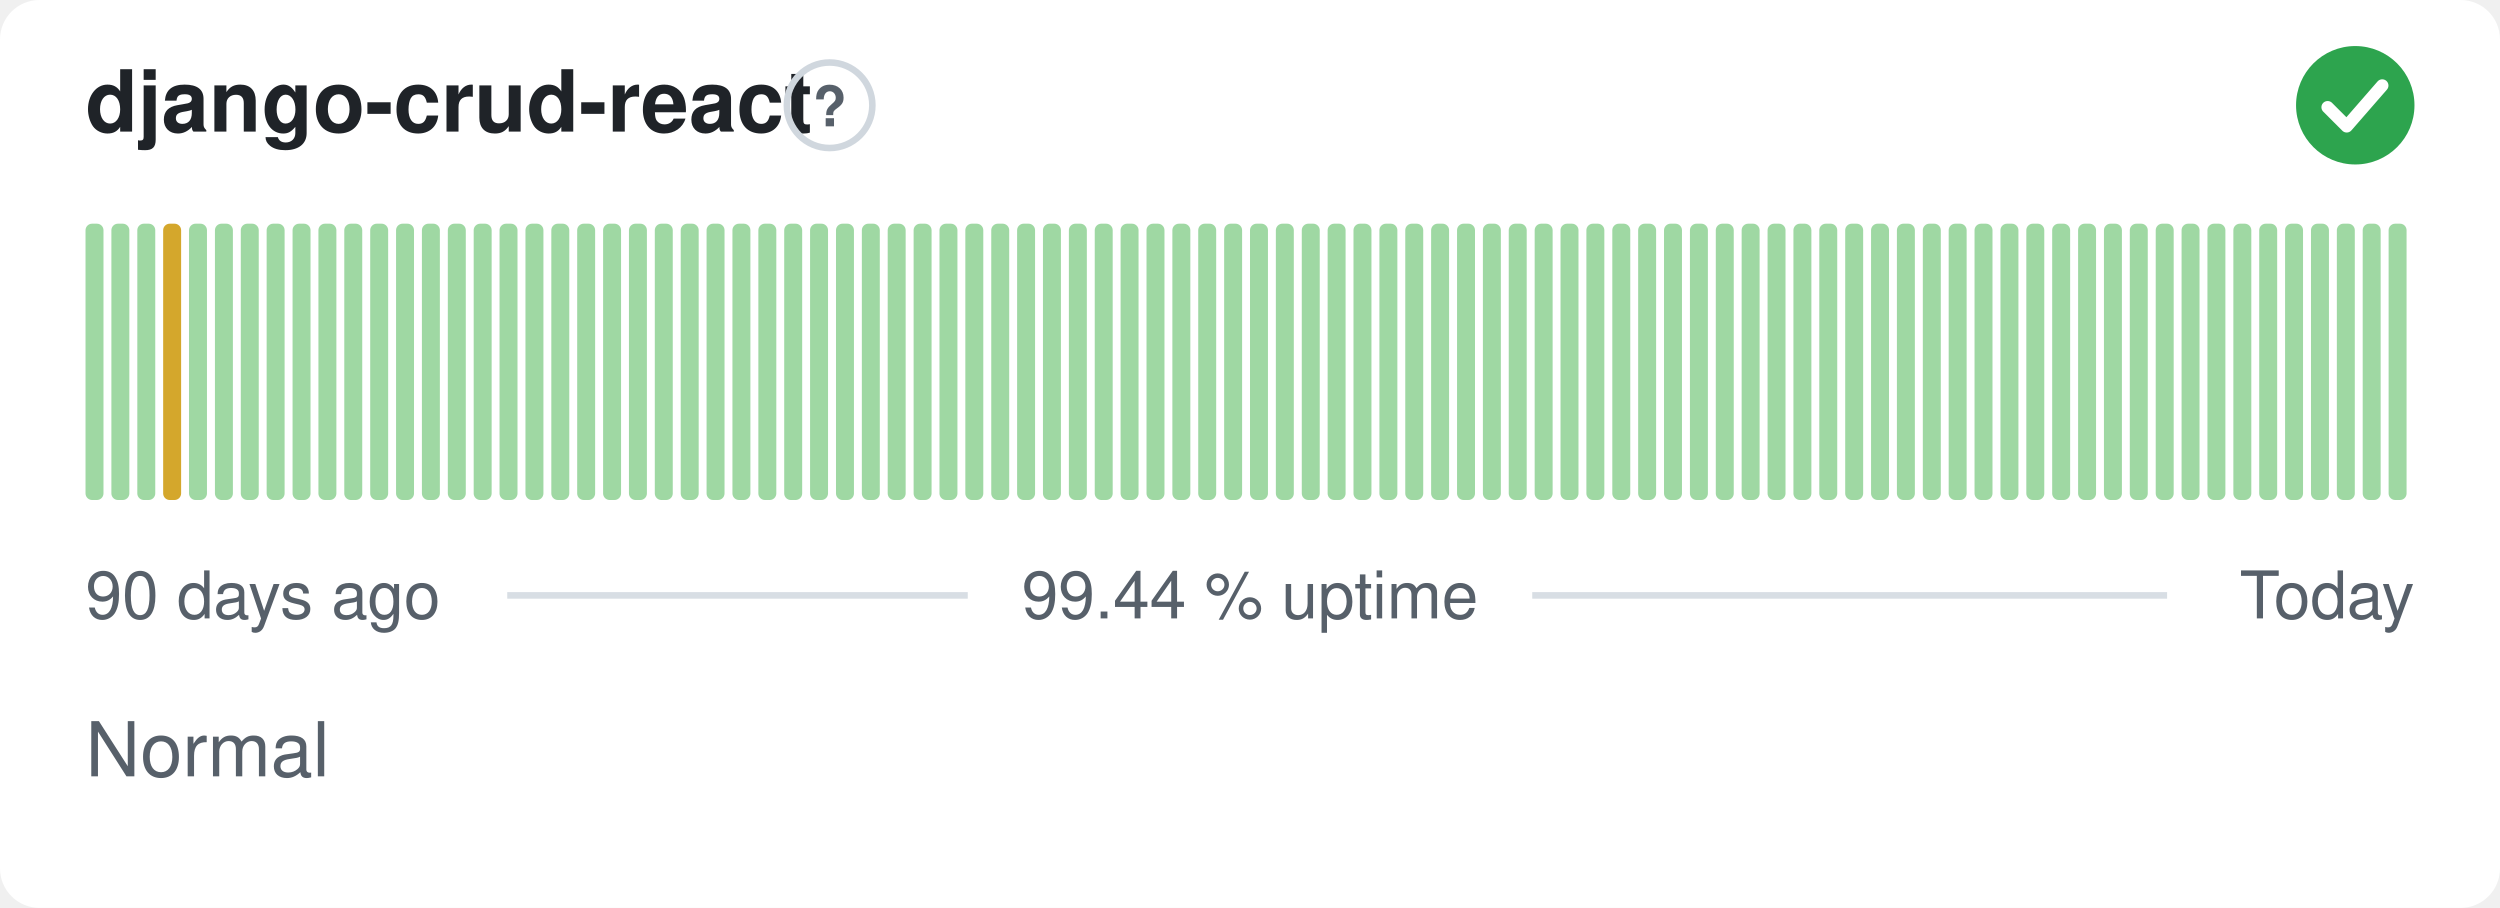
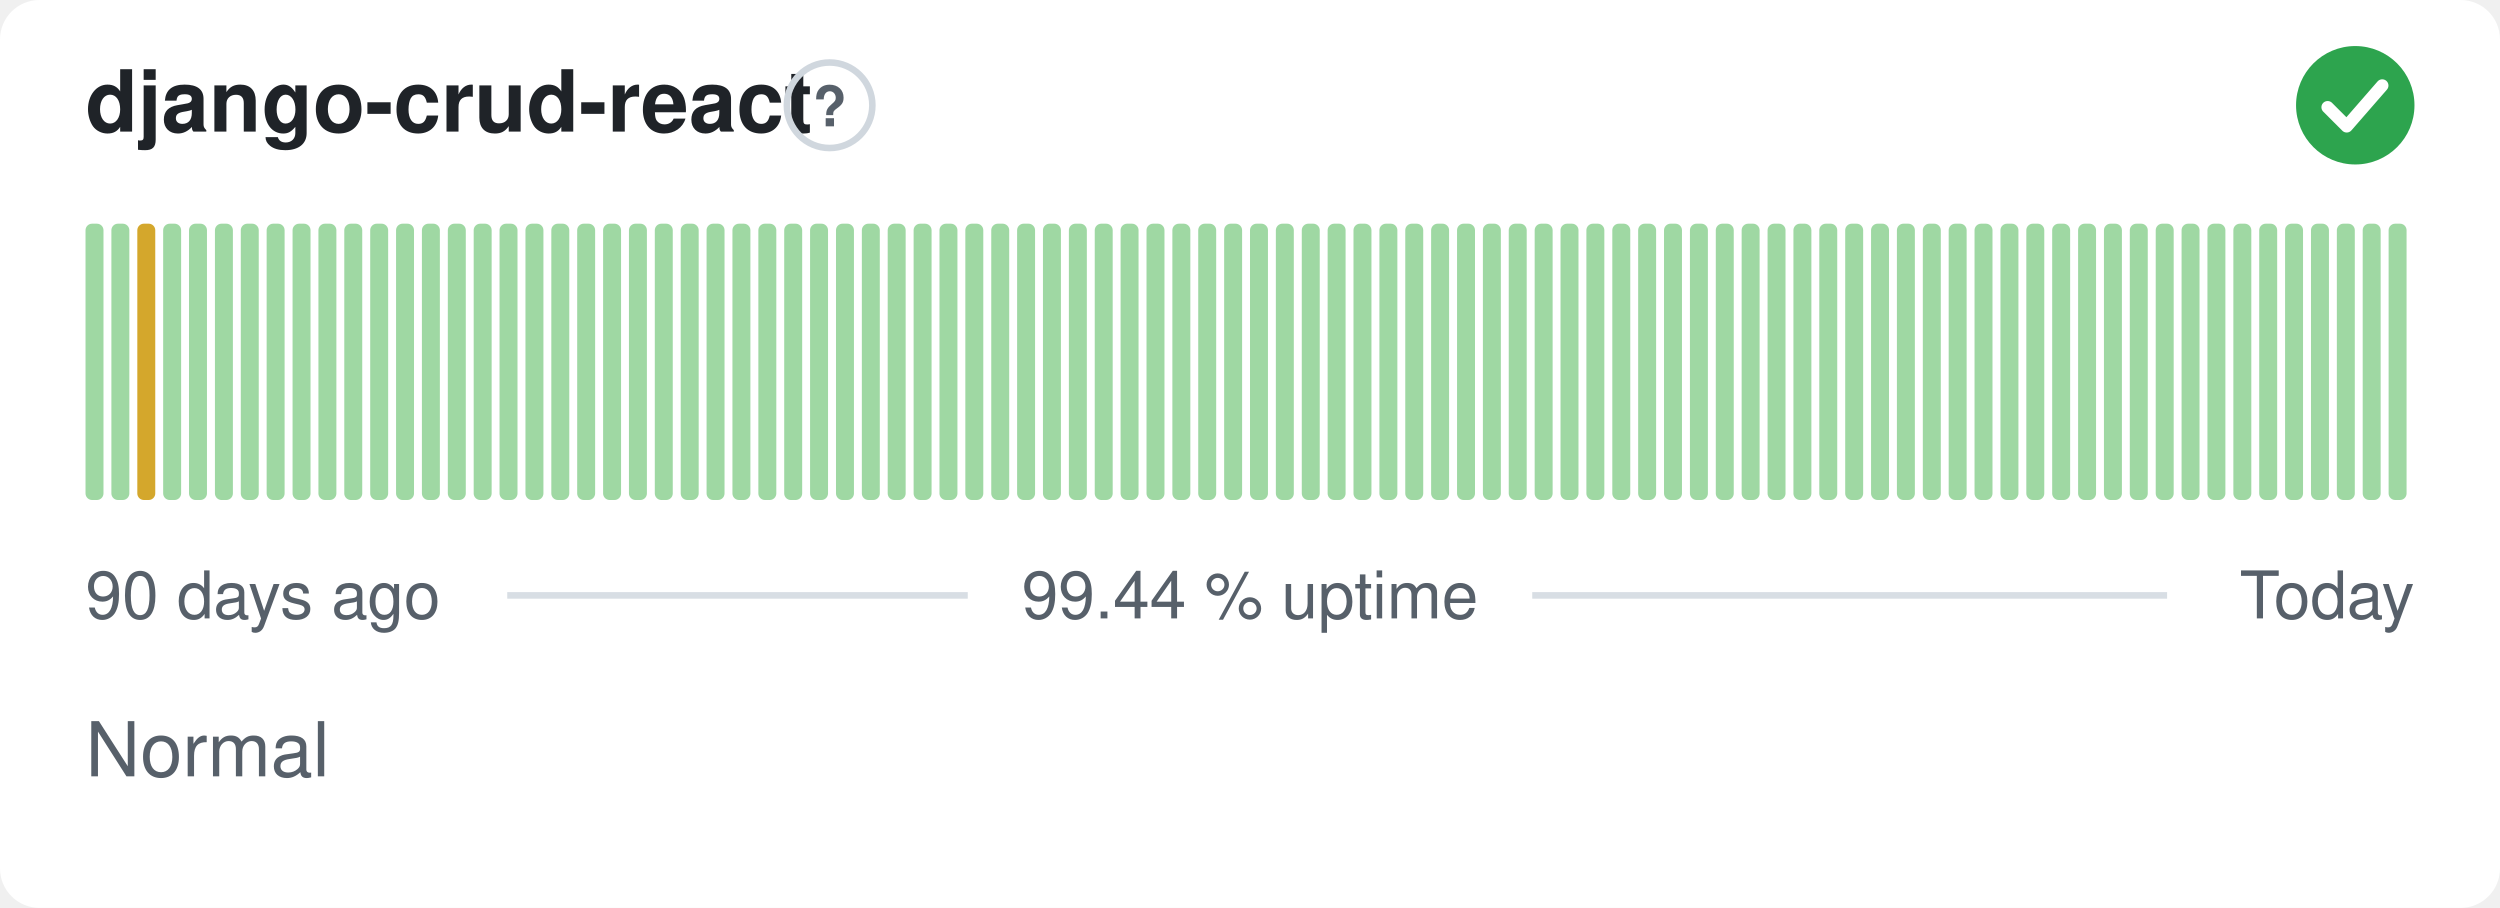
<svg xmlns="http://www.w3.org/2000/svg" width="380" height="138" viewBox="0 0 380 138" role="img" aria-label="django-crud-react: Normal, 99.44 % uptime over the last 90 days" font-family="-apple-system,BlinkMacSystemFont,'Segoe UI',Helvetica,Arial,sans-serif">
  <style>
    @media (prefers-color-scheme: dark) {
      .bg { fill: #0d1117 }
      .title { fill: #e6edf3 }
      .muted { fill: #8b949e }
      .hint { stroke: #30363d }
      .rule { stroke: #30363d }
      .nodata { fill: #21262d }
    }
  </style>
  <rect class="bg" width="380" height="138" rx="6" fill="#ffffff" />
  <text class="title" x="13" y="20" font-size="13" font-weight="600" fill="#1f2328">django-crud-react</text>
  <circle class="hint" cx="126.1" cy="16" r="6.5" fill="none" stroke="#d0d7de" stroke-width="1" />
  <text class="muted" x="126.1" y="19.2" text-anchor="middle" font-size="8.5" font-weight="700" fill="#57606a">?</text>
  <circle cx="358" cy="16" r="9" fill="#2da44e" />
  <path d="M353.80 16.30l2.90 2.90 5.40 -6.20" fill="none" stroke="#fff" stroke-width="1.89" stroke-linecap="round" stroke-linejoin="round" />
  <rect x="13.00" y="34.00" width="2.73" height="42.00" rx="1" fill="#9fd8a3" />
  <rect x="16.93" y="34.00" width="2.73" height="42.00" rx="1" fill="#9fd8a3" />
-   <rect x="20.87" y="34.00" width="2.73" height="42.00" rx="1" fill="#9fd8a3" />
-   <rect x="24.80" y="34.00" width="2.73" height="42.00" rx="1" fill="#d4a72c" />
+   <rect x="20.87" y="34.00" width="2.73" height="42.00" rx="1" fill="#d4a72c" />
+   <rect x="24.80" y="34.00" width="2.73" height="42.00" rx="1" fill="#9fd8a3" />
  <rect x="28.73" y="34.00" width="2.73" height="42.00" rx="1" fill="#9fd8a3" />
  <rect x="32.67" y="34.00" width="2.73" height="42.00" rx="1" fill="#9fd8a3" />
  <rect x="36.60" y="34.00" width="2.73" height="42.00" rx="1" fill="#9fd8a3" />
  <rect x="40.53" y="34.00" width="2.73" height="42.00" rx="1" fill="#9fd8a3" />
  <rect x="44.47" y="34.00" width="2.73" height="42.00" rx="1" fill="#9fd8a3" />
  <rect x="48.40" y="34.00" width="2.73" height="42.00" rx="1" fill="#9fd8a3" />
  <rect x="52.33" y="34.00" width="2.73" height="42.00" rx="1" fill="#9fd8a3" />
  <rect x="56.27" y="34.00" width="2.73" height="42.00" rx="1" fill="#9fd8a3" />
  <rect x="60.20" y="34.00" width="2.73" height="42.00" rx="1" fill="#9fd8a3" />
  <rect x="64.13" y="34.00" width="2.73" height="42.00" rx="1" fill="#9fd8a3" />
  <rect x="68.07" y="34.00" width="2.73" height="42.00" rx="1" fill="#9fd8a3" />
  <rect x="72.00" y="34.00" width="2.73" height="42.00" rx="1" fill="#9fd8a3" />
  <rect x="75.93" y="34.00" width="2.73" height="42.00" rx="1" fill="#9fd8a3" />
  <rect x="79.87" y="34.00" width="2.73" height="42.00" rx="1" fill="#9fd8a3" />
  <rect x="83.80" y="34.00" width="2.73" height="42.00" rx="1" fill="#9fd8a3" />
  <rect x="87.73" y="34.00" width="2.73" height="42.00" rx="1" fill="#9fd8a3" />
  <rect x="91.67" y="34.00" width="2.73" height="42.00" rx="1" fill="#9fd8a3" />
  <rect x="95.60" y="34.00" width="2.73" height="42.00" rx="1" fill="#9fd8a3" />
  <rect x="99.53" y="34.00" width="2.73" height="42.00" rx="1" fill="#9fd8a3" />
  <rect x="103.47" y="34.00" width="2.73" height="42.00" rx="1" fill="#9fd8a3" />
  <rect x="107.40" y="34.00" width="2.73" height="42.00" rx="1" fill="#9fd8a3" />
  <rect x="111.33" y="34.00" width="2.73" height="42.00" rx="1" fill="#9fd8a3" />
  <rect x="115.27" y="34.00" width="2.73" height="42.00" rx="1" fill="#9fd8a3" />
  <rect x="119.20" y="34.00" width="2.73" height="42.00" rx="1" fill="#9fd8a3" />
  <rect x="123.13" y="34.00" width="2.73" height="42.00" rx="1" fill="#9fd8a3" />
  <rect x="127.07" y="34.00" width="2.73" height="42.00" rx="1" fill="#9fd8a3" />
  <rect x="131.00" y="34.00" width="2.73" height="42.00" rx="1" fill="#9fd8a3" />
  <rect x="134.93" y="34.00" width="2.73" height="42.00" rx="1" fill="#9fd8a3" />
  <rect x="138.87" y="34.00" width="2.73" height="42.00" rx="1" fill="#9fd8a3" />
  <rect x="142.80" y="34.00" width="2.73" height="42.00" rx="1" fill="#9fd8a3" />
  <rect x="146.73" y="34.00" width="2.73" height="42.00" rx="1" fill="#9fd8a3" />
  <rect x="150.67" y="34.00" width="2.73" height="42.00" rx="1" fill="#9fd8a3" />
  <rect x="154.60" y="34.00" width="2.73" height="42.00" rx="1" fill="#9fd8a3" />
  <rect x="158.53" y="34.00" width="2.73" height="42.00" rx="1" fill="#9fd8a3" />
  <rect x="162.47" y="34.00" width="2.73" height="42.00" rx="1" fill="#9fd8a3" />
  <rect x="166.40" y="34.00" width="2.73" height="42.00" rx="1" fill="#9fd8a3" />
  <rect x="170.33" y="34.00" width="2.73" height="42.00" rx="1" fill="#9fd8a3" />
  <rect x="174.27" y="34.00" width="2.73" height="42.00" rx="1" fill="#9fd8a3" />
  <rect x="178.20" y="34.00" width="2.73" height="42.00" rx="1" fill="#9fd8a3" />
  <rect x="182.13" y="34.00" width="2.73" height="42.00" rx="1" fill="#9fd8a3" />
  <rect x="186.07" y="34.00" width="2.73" height="42.00" rx="1" fill="#9fd8a3" />
  <rect x="190.00" y="34.00" width="2.73" height="42.00" rx="1" fill="#9fd8a3" />
  <rect x="193.93" y="34.00" width="2.73" height="42.00" rx="1" fill="#9fd8a3" />
  <rect x="197.87" y="34.00" width="2.73" height="42.00" rx="1" fill="#9fd8a3" />
  <rect x="201.80" y="34.00" width="2.73" height="42.00" rx="1" fill="#9fd8a3" />
  <rect x="205.73" y="34.00" width="2.73" height="42.00" rx="1" fill="#9fd8a3" />
  <rect x="209.67" y="34.00" width="2.73" height="42.00" rx="1" fill="#9fd8a3" />
  <rect x="213.60" y="34.00" width="2.73" height="42.00" rx="1" fill="#9fd8a3" />
  <rect x="217.53" y="34.00" width="2.73" height="42.00" rx="1" fill="#9fd8a3" />
  <rect x="221.47" y="34.00" width="2.73" height="42.00" rx="1" fill="#9fd8a3" />
  <rect x="225.40" y="34.00" width="2.73" height="42.00" rx="1" fill="#9fd8a3" />
  <rect x="229.33" y="34.00" width="2.73" height="42.00" rx="1" fill="#9fd8a3" />
  <rect x="233.27" y="34.00" width="2.73" height="42.00" rx="1" fill="#9fd8a3" />
  <rect x="237.20" y="34.00" width="2.73" height="42.00" rx="1" fill="#9fd8a3" />
  <rect x="241.13" y="34.00" width="2.73" height="42.00" rx="1" fill="#9fd8a3" />
  <rect x="245.07" y="34.00" width="2.73" height="42.00" rx="1" fill="#9fd8a3" />
  <rect x="249.00" y="34.00" width="2.73" height="42.00" rx="1" fill="#9fd8a3" />
  <rect x="252.93" y="34.00" width="2.73" height="42.00" rx="1" fill="#9fd8a3" />
  <rect x="256.87" y="34.00" width="2.73" height="42.00" rx="1" fill="#9fd8a3" />
  <rect x="260.80" y="34.00" width="2.73" height="42.00" rx="1" fill="#9fd8a3" />
  <rect x="264.73" y="34.00" width="2.73" height="42.00" rx="1" fill="#9fd8a3" />
  <rect x="268.67" y="34.00" width="2.73" height="42.00" rx="1" fill="#9fd8a3" />
  <rect x="272.60" y="34.00" width="2.73" height="42.00" rx="1" fill="#9fd8a3" />
  <rect x="276.53" y="34.00" width="2.73" height="42.00" rx="1" fill="#9fd8a3" />
  <rect x="280.47" y="34.00" width="2.73" height="42.00" rx="1" fill="#9fd8a3" />
  <rect x="284.40" y="34.00" width="2.73" height="42.00" rx="1" fill="#9fd8a3" />
  <rect x="288.33" y="34.00" width="2.73" height="42.00" rx="1" fill="#9fd8a3" />
  <rect x="292.27" y="34.00" width="2.73" height="42.00" rx="1" fill="#9fd8a3" />
  <rect x="296.20" y="34.00" width="2.73" height="42.00" rx="1" fill="#9fd8a3" />
  <rect x="300.13" y="34.00" width="2.73" height="42.00" rx="1" fill="#9fd8a3" />
  <rect x="304.07" y="34.00" width="2.73" height="42.00" rx="1" fill="#9fd8a3" />
  <rect x="308.00" y="34.00" width="2.73" height="42.00" rx="1" fill="#9fd8a3" />
  <rect x="311.93" y="34.00" width="2.73" height="42.00" rx="1" fill="#9fd8a3" />
  <rect x="315.87" y="34.00" width="2.73" height="42.00" rx="1" fill="#9fd8a3" />
  <rect x="319.80" y="34.00" width="2.73" height="42.00" rx="1" fill="#9fd8a3" />
  <rect x="323.73" y="34.00" width="2.73" height="42.00" rx="1" fill="#9fd8a3" />
  <rect x="327.67" y="34.00" width="2.73" height="42.00" rx="1" fill="#9fd8a3" />
  <rect x="331.60" y="34.00" width="2.73" height="42.00" rx="1" fill="#9fd8a3" />
  <rect x="335.53" y="34.00" width="2.73" height="42.00" rx="1" fill="#9fd8a3" />
  <rect x="339.47" y="34.00" width="2.73" height="42.00" rx="1" fill="#9fd8a3" />
  <rect x="343.40" y="34.00" width="2.73" height="42.00" rx="1" fill="#9fd8a3" />
  <rect x="347.33" y="34.00" width="2.73" height="42.00" rx="1" fill="#9fd8a3" />
  <rect x="351.27" y="34.00" width="2.73" height="42.00" rx="1" fill="#9fd8a3" />
  <rect x="355.20" y="34.00" width="2.73" height="42.00" rx="1" fill="#9fd8a3" />
  <rect x="359.13" y="34.00" width="2.73" height="42.00" rx="1" fill="#9fd8a3" />
  <rect x="363.07" y="34.00" width="2.73" height="42.00" rx="1" fill="#9fd8a3" />
  <text class="muted" x="13" y="94" font-size="10" fill="#57606a">90 days ago</text>
  <text class="muted" x="190" y="94" text-anchor="middle" font-size="10" fill="#57606a">99.44 % uptime</text>
  <text class="muted" x="367" y="94" text-anchor="end" font-size="10" fill="#57606a">Today</text>
  <line class="rule" x1="77.1" y1="90.5" x2="147.1" y2="90.5" stroke="#d8dee4" stroke-width="1" />
  <line class="rule" x1="232.9" y1="90.5" x2="329.4" y2="90.5" stroke="#d8dee4" stroke-width="1" />
  <text class="muted" x="13" y="118" font-size="11.5" fill="#57606a">Normal</text>
</svg>
